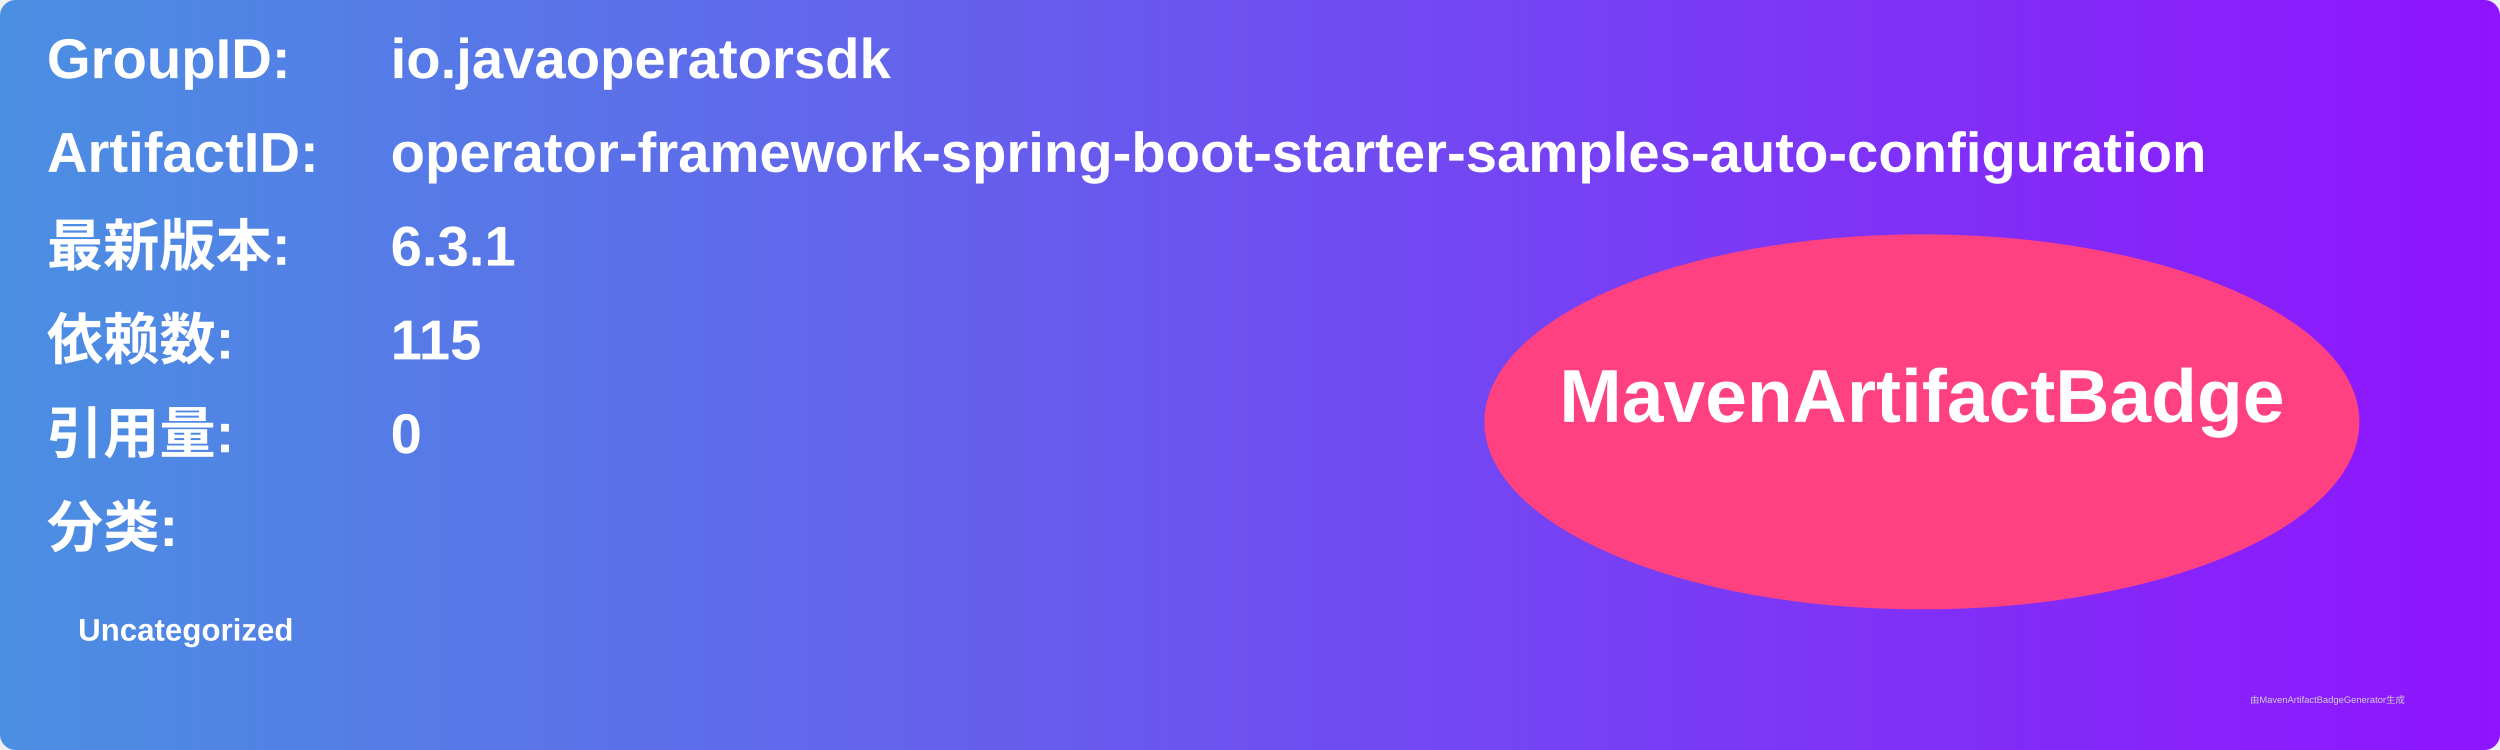
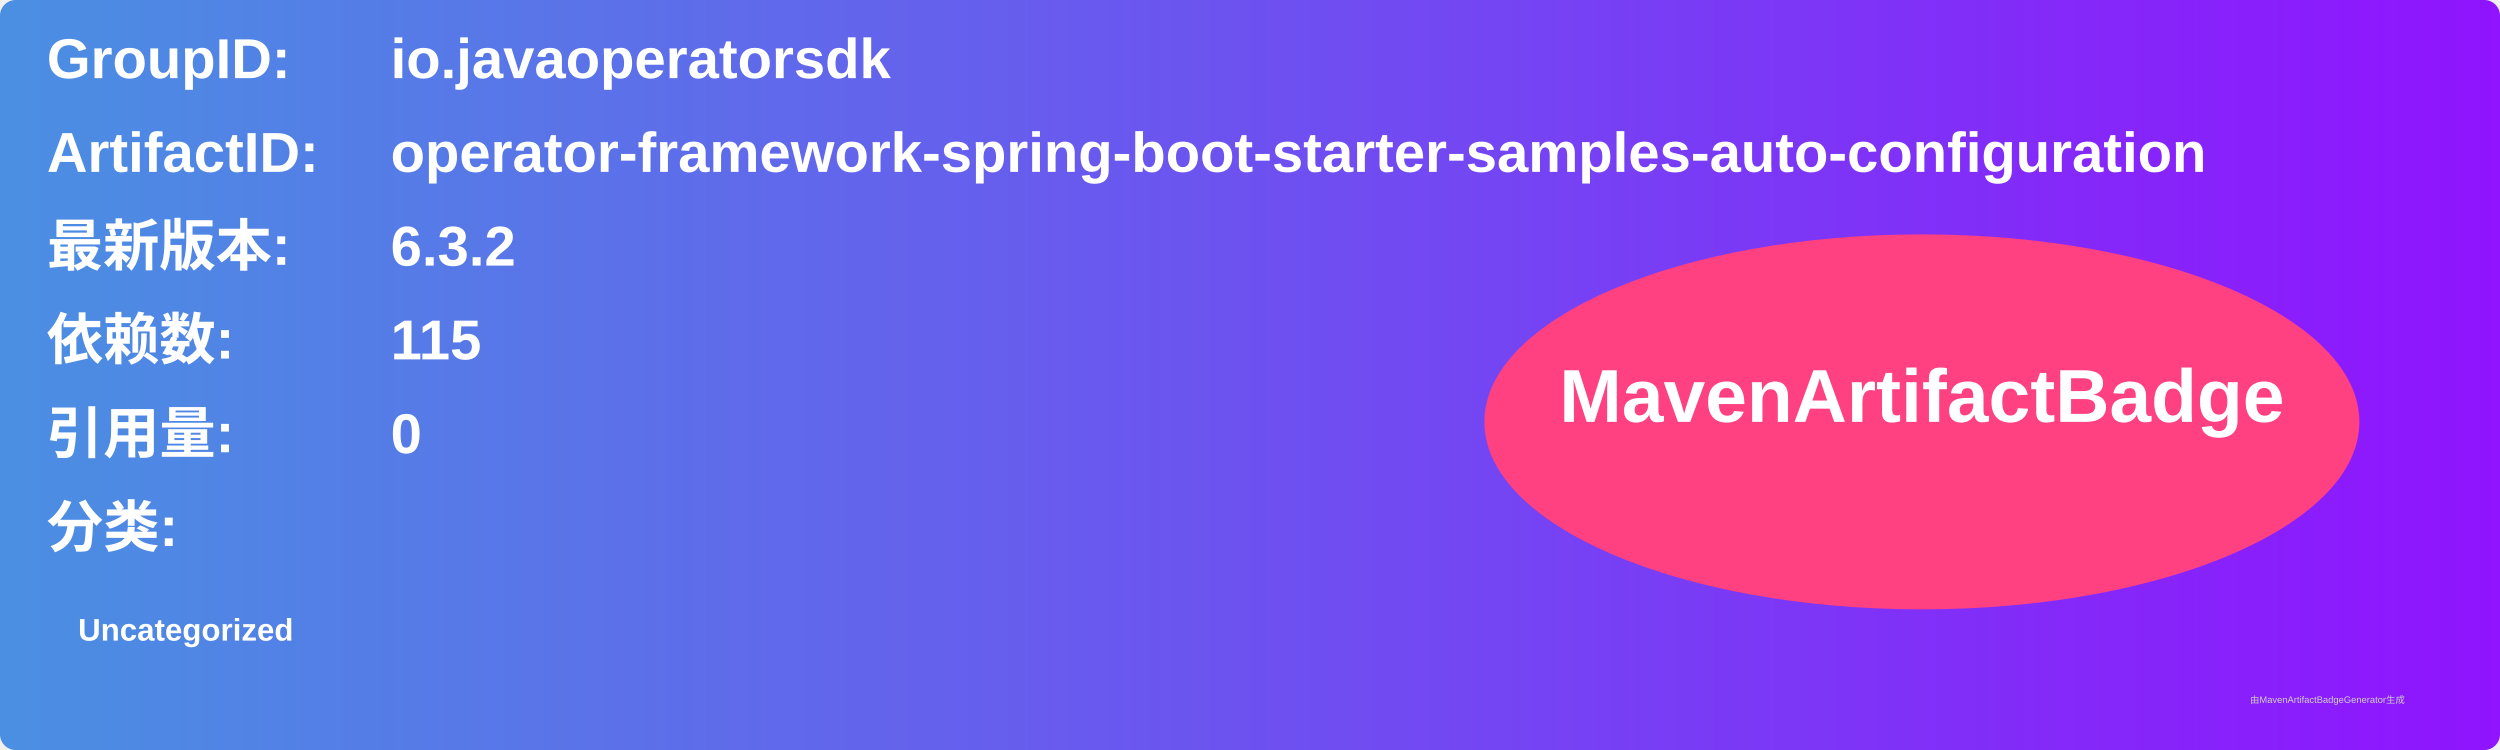
<svg xmlns="http://www.w3.org/2000/svg" width="800" height="240" viewBox="0 0 800 240">
  <linearGradient id="grad" x1="0%" y1="0%" x2="100%" y2="0%">
    <stop offset="0%" stop-color="#4a90e2" />
    <stop offset="100%" stop-color="#9013fe" />
  </linearGradient>
  <rect width="100%" height="100%" rx="5" ry="5" fill="url(#grad)" />
  <g transform="translate(15, 15)">
    <text x="0" y="10" font-family="Arial" font-size="18" fill="white" font-weight="bold" width="260">GroupID:</text>
    <text x="110" y="10" font-family="Arial" font-size="18" fill="white" font-weight="bold" width="460">io.javaoperatorsdk</text>
    <text x="0" y="40" font-family="Arial" font-size="18" fill="white" font-weight="bold" width="260">ArtifactID:</text>
    <text x="110" y="40" font-family="Arial" font-size="18" fill="white" font-weight="bold" width="460">operator-framework-spring-boot-starter-samples-auto-configuration</text>
    <text x="0" y="70" font-family="Arial" font-size="18" fill="white" font-weight="bold">最新版本:</text>
    <text x="110" y="70" font-family="Arial" font-size="18" fill="white" font-weight="bold">
-       <tspan font-weight="bold">6.3.1</tspan>
+       <tspan font-weight="bold">6.3.2</tspan>
    </text>
    <text x="0" y="100" font-family="Arial" font-size="18" fill="white" font-weight="bold">依赖数: </text>
    <text x="110" y="100" font-family="Arial" font-size="18" fill="white">
      <tspan font-weight="bold">115</tspan>
    </text>
    <text x="0" y="130" font-family="Arial" font-size="18" fill="white" font-weight="bold">引用量: </text>
    <text x="110" y="130" font-family="Arial" font-size="18" fill="white">
      <tspan font-weight="bold">0</tspan>
    </text>
    <text x="0" y="160" font-family="Arial" font-size="18" fill="white" font-weight="bold">分类:</text>
    <text x="10" y="190" font-family="Arial" font-size="10" fill="white">
      <tspan font-weight="bold">Uncategorized</tspan>
    </text>
    <ellipse cx="600" cy="120" rx="140" ry="60" fill="#ff4081" />
    <text x="600" y="120" text-anchor="middle" font-family="Arial" font-size="24" fill="white" font-weight="bold">MavenArtifactBadge</text>
  </g>
  <text x="720" y="225" font-family="Arial" font-size="3" fill="#d0d0d0">由MavenArtifactBadgeGenerator生成</text>
</svg>
